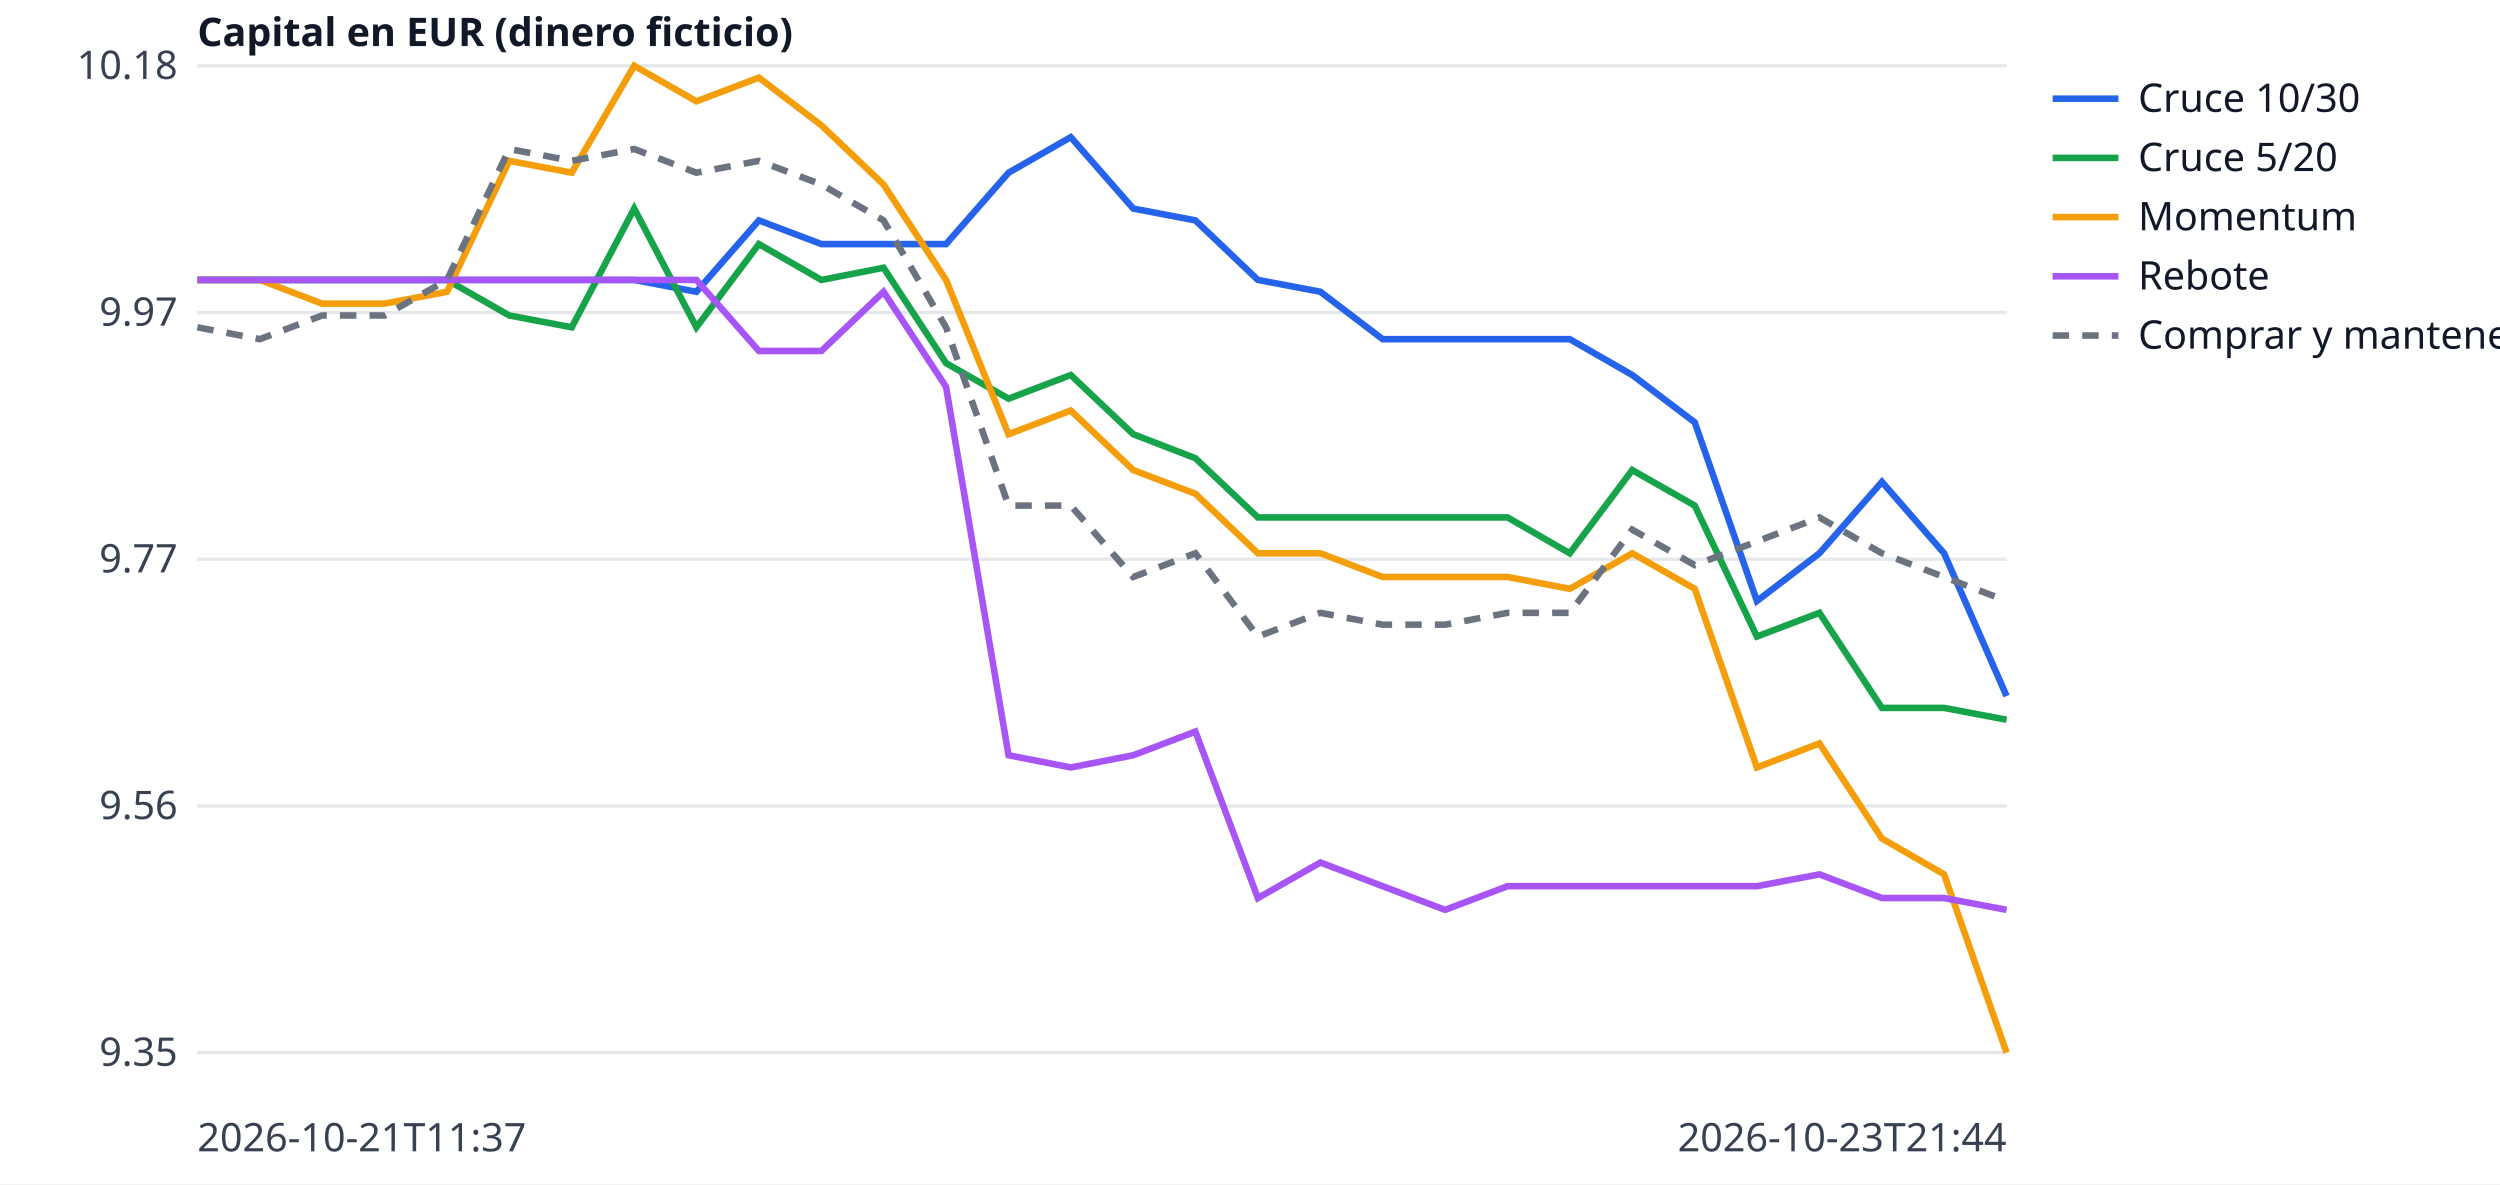
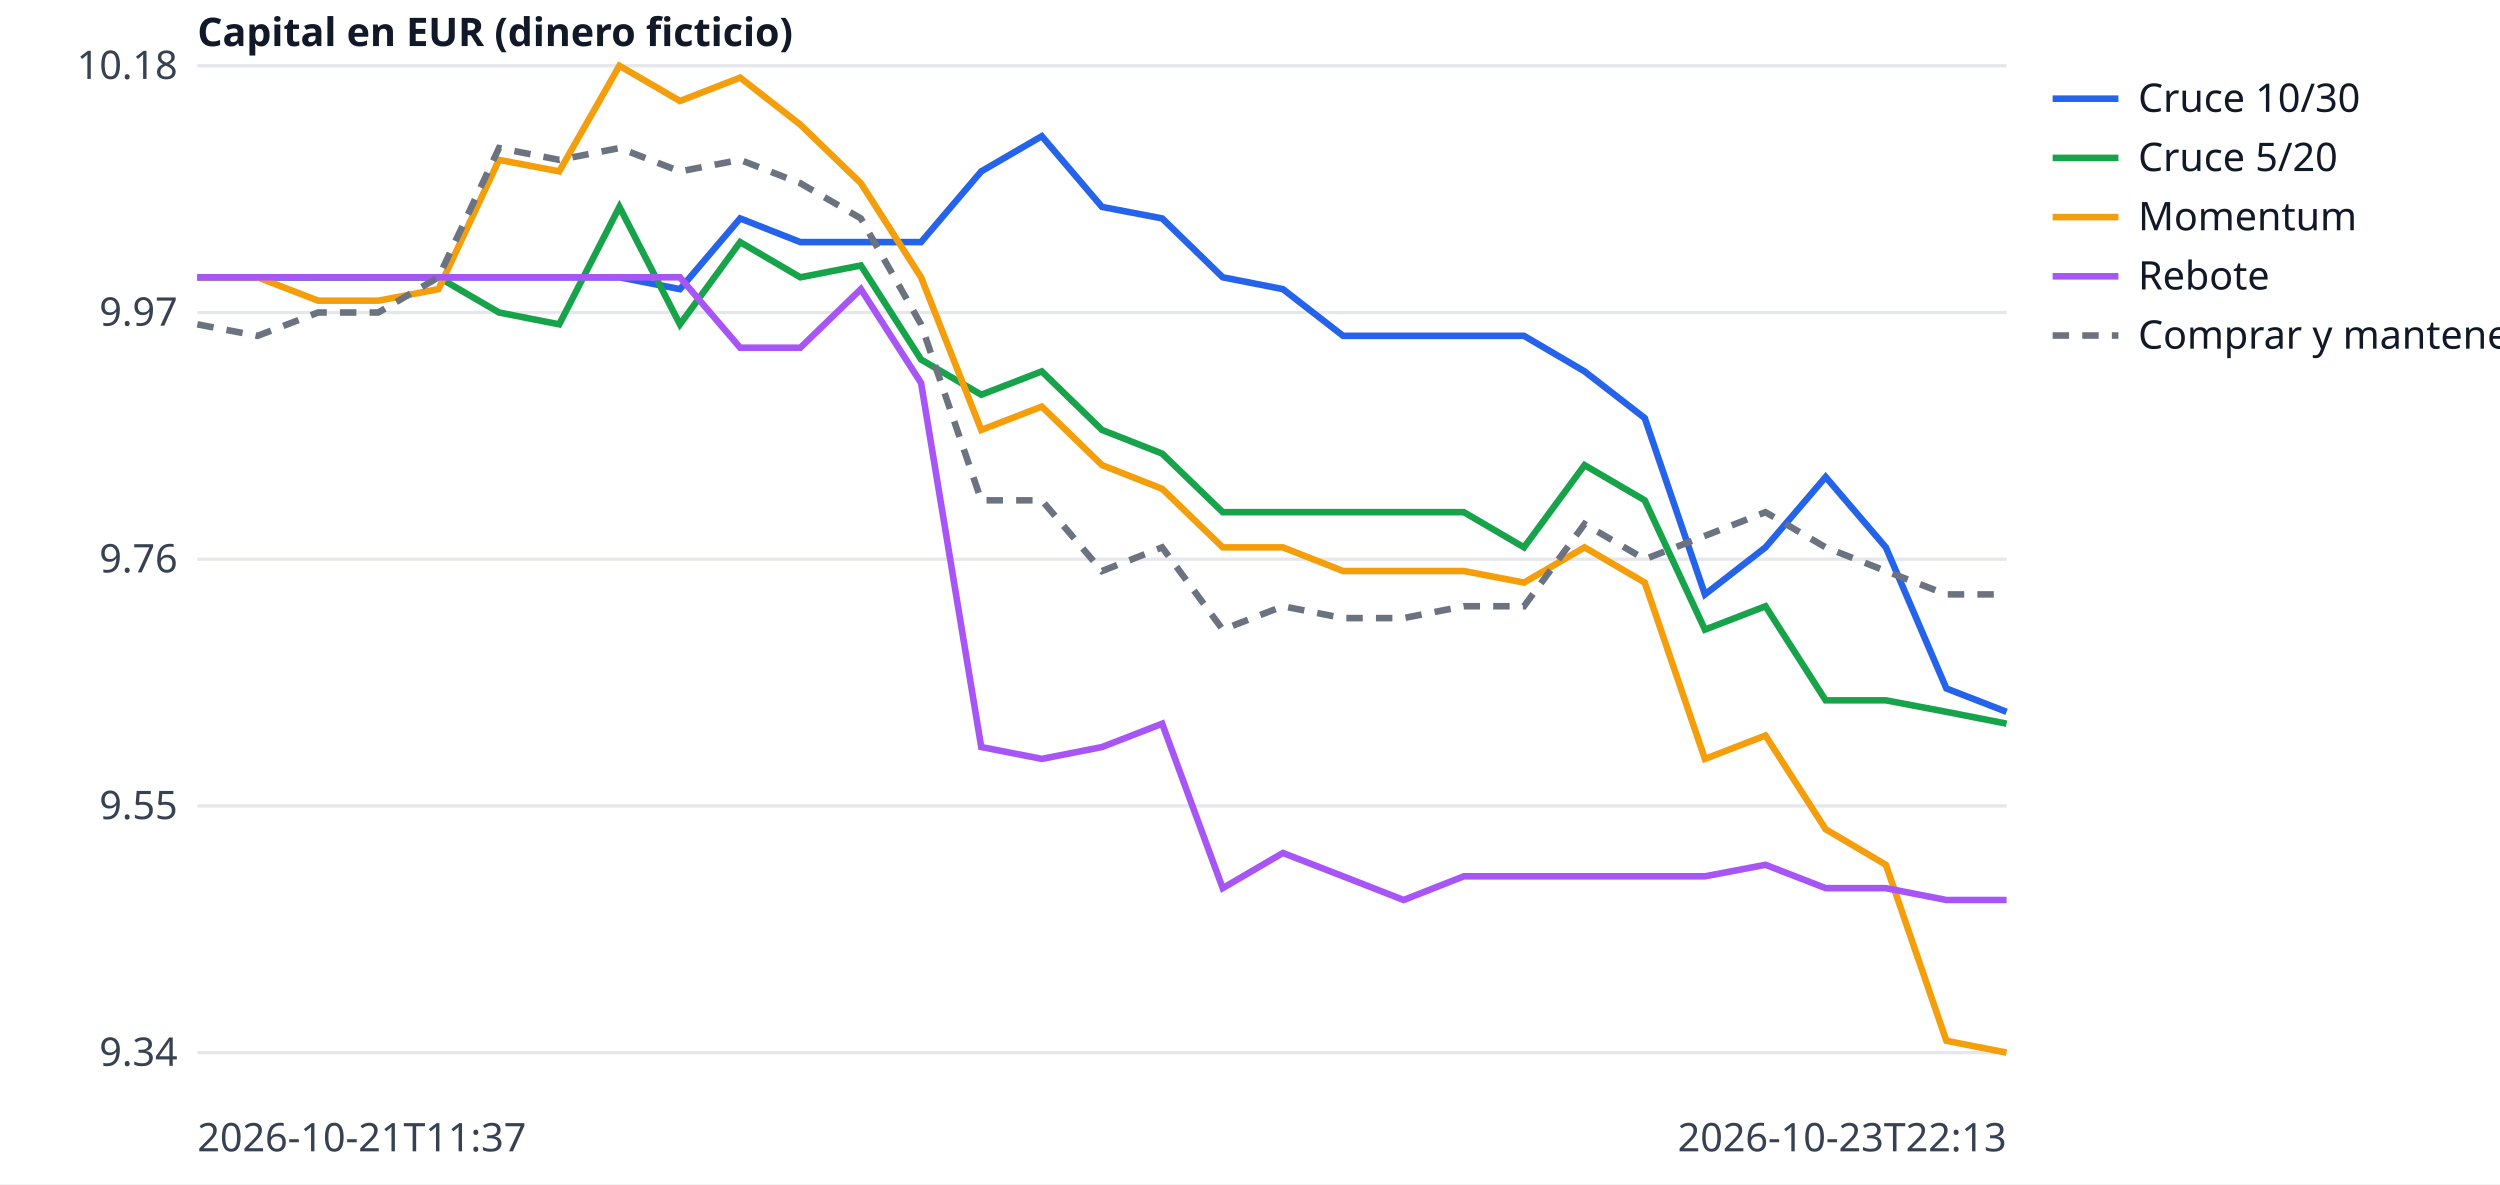
<svg xmlns="http://www.w3.org/2000/svg" width="760" height="360" viewBox="0 0 760 360" font-family="sans-serif" font-size="12">
  <rect width="760" height="360" fill="white" />
  <line x1="60" x2="610" y1="320.0" y2="320.0" stroke="#e5e7eb" />
-   <text x="54" y="324.0" text-anchor="end" fill="#374151">9.35</text>
+   <text x="54" y="324.0" text-anchor="end" fill="#374151">9.34</text>
  <line x1="60" x2="610" y1="245.0" y2="245.0" stroke="#e5e7eb" />
-   <text x="54" y="249.0" text-anchor="end" fill="#374151">9.56</text>
+   <text x="54" y="249.0" text-anchor="end" fill="#374151">9.55</text>
  <line x1="60" x2="610" y1="170.0" y2="170.0" stroke="#e5e7eb" />
-   <text x="54" y="174.0" text-anchor="end" fill="#374151">9.77</text>
+   <text x="54" y="174.0" text-anchor="end" fill="#374151">9.76</text>
  <line x1="60" x2="610" y1="95.0" y2="95.0" stroke="#e5e7eb" />
  <text x="54" y="99.0" text-anchor="end" fill="#374151">9.97</text>
  <line x1="60" x2="610" y1="20.0" y2="20.0" stroke="#e5e7eb" />
  <text x="54" y="24.0" text-anchor="end" fill="#374151">10.18</text>
  <text x="60" y="350" fill="#374151">2026-10-21T11:37</text>
-   <text x="610" y="350" text-anchor="end" fill="#374151">2026-10-23T21:44</text>
+   <text x="610" y="350" text-anchor="end" fill="#374151">2026-10-23T22:13</text>
  <text x="60" y="14" fill="#111827" font-weight="bold">Capital en EUR (dinero ficticio)</text>
-   <polyline points="60.0,85.1 79.0,85.1 97.9,85.1 116.9,85.1 135.9,85.1 154.8,85.1 173.8,85.1 192.8,85.1 211.7,88.7 230.7,67.0 249.7,74.2 268.6,74.2 287.6,74.2 306.6,52.5 325.5,41.7 344.5,63.4 363.4,67.0 382.4,85.1 401.4,88.7 420.3,103.1 439.3,103.1 458.3,103.1 477.2,103.1 496.2,114.0 515.2,128.4 534.1,182.7 553.1,168.2 572.1,146.5 591.0,168.2 610.0,211.6" fill="none" stroke="#2563eb" stroke-width="2" />
+   <polyline points="60.0,84.3 78.3,84.3 96.7,84.3 115.0,84.3 133.3,84.3 151.7,84.3 170.0,84.3 188.3,84.3 206.7,87.9 225.0,66.4 243.3,73.6 261.7,73.6 280.0,73.6 298.3,52.1 316.7,41.4 335.0,62.9 353.3,66.4 371.7,84.3 390.0,87.9 408.3,102.1 426.7,102.1 445.0,102.1 463.3,102.1 481.7,112.9 500.0,127.1 518.3,180.7 536.7,166.4 555.0,145.0 573.3,166.4 591.7,209.3 610.0,216.4" fill="none" stroke="#2563eb" stroke-width="2" />
  <line x1="624" x2="644" y1="30" y2="30" stroke="#2563eb" stroke-width="2" />
  <text x="650" y="34" fill="#111827">Cruce 10/30</text>
-   <polyline points="60.0,85.1 79.0,85.1 97.9,85.1 116.9,85.1 135.9,85.1 154.8,95.9 173.8,99.5 192.8,63.4 211.7,99.5 230.7,74.2 249.7,85.1 268.6,81.4 287.6,110.4 306.6,121.2 325.5,114.0 344.5,132.0 363.4,139.3 382.4,157.3 401.4,157.3 420.3,157.3 439.3,157.3 458.3,157.3 477.2,168.2 496.2,142.9 515.2,153.7 534.1,193.5 553.1,186.3 572.1,215.2 591.0,215.2 610.0,218.8" fill="none" stroke="#16a34a" stroke-width="2" />
+   <polyline points="60.0,84.3 78.3,84.3 96.7,84.3 115.0,84.3 133.3,84.3 151.7,95.0 170.0,98.6 188.3,62.9 206.7,98.6 225.0,73.6 243.3,84.3 261.7,80.7 280.0,109.3 298.3,120.0 316.7,112.9 335.0,130.7 353.3,137.9 371.7,155.7 390.0,155.7 408.3,155.7 426.7,155.7 445.0,155.7 463.3,166.4 481.7,141.4 500.0,152.1 518.3,191.4 536.7,184.3 555.0,212.9 573.3,212.9 591.7,216.4 610.0,220.0" fill="none" stroke="#16a34a" stroke-width="2" />
  <line x1="624" x2="644" y1="48" y2="48" stroke="#16a34a" stroke-width="2" />
  <text x="650" y="52" fill="#111827">Cruce 5/20</text>
-   <polyline points="60.0,85.1 79.0,85.1 97.9,92.3 116.9,92.3 135.9,88.7 154.8,48.9 173.8,52.5 192.8,20.0 211.7,30.8 230.7,23.6 249.7,38.1 268.6,56.1 287.6,85.1 306.6,132.0 325.5,124.8 344.5,142.9 363.4,150.1 382.4,168.2 401.4,168.2 420.3,175.4 439.3,175.4 458.3,175.4 477.2,179.0 496.2,168.2 515.2,179.0 534.1,233.3 553.1,226.0 572.1,254.9 591.0,265.8 610.0,320.0" fill="none" stroke="#f59e0b" stroke-width="2" />
+   <polyline points="60.0,84.3 78.3,84.3 96.7,91.4 115.0,91.4 133.3,87.9 151.7,48.6 170.0,52.1 188.3,20.0 206.7,30.7 225.0,23.6 243.3,37.9 261.7,55.7 280.0,84.3 298.3,130.7 316.7,123.6 335.0,141.4 353.3,148.6 371.7,166.4 390.0,166.4 408.3,173.6 426.7,173.6 445.0,173.6 463.3,177.1 481.7,166.4 500.0,177.1 518.3,230.7 536.7,223.6 555.0,252.1 573.3,262.9 591.7,316.4 610.0,320.0" fill="none" stroke="#f59e0b" stroke-width="2" />
  <line x1="624" x2="644" y1="66" y2="66" stroke="#f59e0b" stroke-width="2" />
  <text x="650" y="70" fill="#111827">Momentum</text>
-   <polyline points="60.0,85.1 79.0,85.1 97.9,85.1 116.9,85.1 135.9,85.1 154.8,85.1 173.8,85.1 192.8,85.1 211.7,85.1 230.7,106.7 249.7,106.7 268.6,88.7 287.6,117.6 306.6,229.6 325.5,233.3 344.5,229.6 363.4,222.4 382.4,273.0 401.4,262.2 420.3,269.4 439.3,276.6 458.3,269.4 477.2,269.4 496.2,269.4 515.2,269.4 534.1,269.4 553.1,265.8 572.1,273.0 591.0,273.0 610.0,276.6" fill="none" stroke="#a855f7" stroke-width="2" />
+   <polyline points="60.0,84.3 78.3,84.3 96.7,84.3 115.0,84.3 133.3,84.3 151.7,84.3 170.0,84.3 188.3,84.3 206.7,84.3 225.0,105.7 243.3,105.7 261.7,87.9 280.0,116.4 298.3,227.1 316.7,230.7 335.0,227.1 353.3,220.0 371.7,270.0 390.0,259.3 408.3,266.4 426.7,273.6 445.0,266.4 463.3,266.4 481.7,266.4 500.0,266.4 518.3,266.4 536.7,262.9 555.0,270.0 573.3,270.0 591.7,273.6 610.0,273.6" fill="none" stroke="#a855f7" stroke-width="2" />
  <line x1="624" x2="644" y1="84" y2="84" stroke="#a855f7" stroke-width="2" />
  <text x="650" y="88" fill="#111827">Rebote</text>
-   <polyline points="60.0,99.5 79.0,103.1 97.9,95.9 116.9,95.9 135.9,85.1 154.8,45.3 173.8,48.9 192.8,45.3 211.7,52.5 230.7,48.9 249.7,56.1 268.6,67.0 287.6,99.5 306.6,153.7 325.5,153.7 344.5,175.4 363.4,168.2 382.4,193.5 401.4,186.3 420.3,189.9 439.3,189.9 458.3,186.3 477.2,186.3 496.2,161.0 515.2,171.8 534.1,164.6 553.1,157.3 572.1,168.2 591.0,175.4 610.0,182.7" fill="none" stroke="#6b7280" stroke-width="2" stroke-dasharray="5 4" />
+   <polyline points="60.0,98.6 78.3,102.1 96.7,95.0 115.0,95.0 133.3,84.3 151.7,45.0 170.0,48.6 188.3,45.0 206.7,52.1 225.0,48.6 243.3,55.7 261.7,66.4 280.0,98.6 298.3,152.1 316.7,152.1 335.0,173.6 353.3,166.4 371.7,191.4 390.0,184.3 408.3,187.9 426.7,187.9 445.0,184.3 463.3,184.3 481.7,159.3 500.0,170.0 518.3,162.9 536.7,155.7 555.0,166.4 573.3,173.6 591.7,180.7 610.0,180.7" fill="none" stroke="#6b7280" stroke-width="2" stroke-dasharray="5 4" />
  <line x1="624" x2="644" y1="102" y2="102" stroke="#6b7280" stroke-width="2" stroke-dasharray="5 4" />
  <text x="650" y="106" fill="#111827">Comprar y mantener</text>
</svg>
